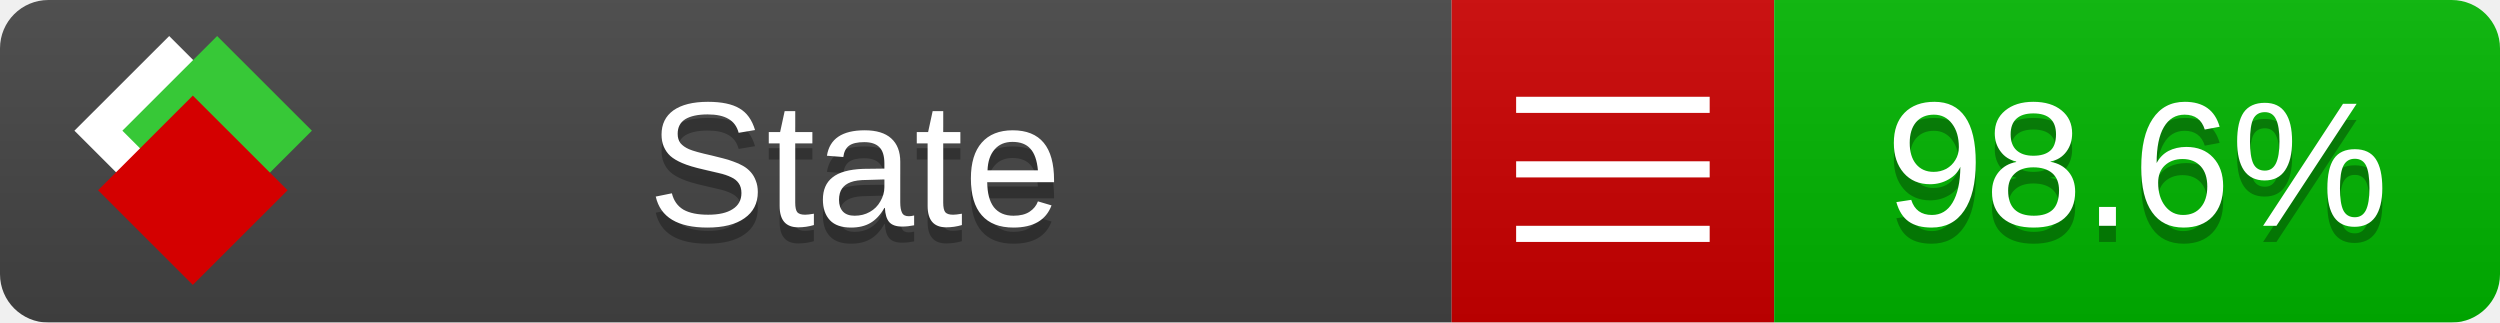
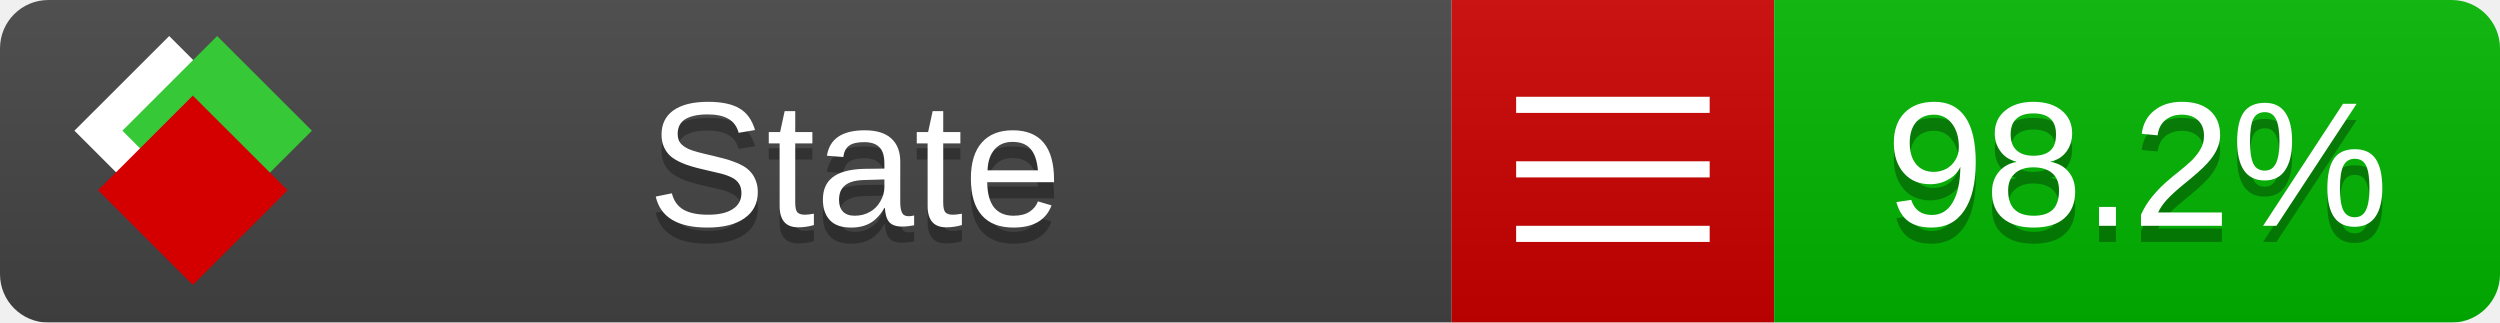
<svg xmlns="http://www.w3.org/2000/svg" xmlns:xlink="http://www.w3.org/1999/xlink" width="155" height="20">
  <style type="text/css">
          
            @keyframes fade1 {
                0% { visibility: visible; opacity: 1; }
               23% { visibility: visible; opacity: 1; }
               25% { visibility: hidden; opacity: 0; }
               48% { visibility: hidden; opacity: 0; }
               50% { visibility: hidden; opacity: 0; }
               73% { visibility: hidden; opacity: 0; }
               75% { visibility: hidden; opacity: 0; }
               98% { visibility: hidden; opacity: 0; }
              100% { visibility: visible; opacity: 1; }
            }
            @keyframes fade2 {
                0% { visibility: hidden; opacity: 0; }
               23% { visibility: hidden; opacity: 0; }
               25% { visibility: visible; opacity: 1; }
               48% { visibility: visible; opacity: 1; }
               50% { visibility: hidden; opacity: 0; }
               73% { visibility: hidden; opacity: 0; }
               75% { visibility: hidden; opacity: 0; }
               98% { visibility: hidden; opacity: 0; }
              100% { visibility: hidden; opacity: 0; }
            }
            @keyframes fade3 {
                0% { visibility: hidden; opacity: 0; }
               23% { visibility: hidden; opacity: 0; }
               25% { visibility: hidden; opacity: 0; }
               48% { visibility: hidden; opacity: 0; }
               50% { visibility: visible; opacity: 1; }
               73% { visibility: visible; opacity: 1; }
               75% { visibility: hidden; opacity: 0; }
               98% { visibility: hidden; opacity: 0; }
              100% { visibility: hidden; opacity: 0; }
            }
            @keyframes fade4 {
                0% { visibility: hidden; opacity: 0; }
               23% { visibility: hidden; opacity: 0; }
               25% { visibility: hidden; opacity: 0; }
               48% { visibility: hidden; opacity: 0; }
               50% { visibility: hidden; opacity: 0; }
               73% { visibility: hidden; opacity: 0; }
               75% { visibility: visible; opacity: 1; }
               98% { visibility: visible; opacity: 1; }
              100% { visibility: hidden; opacity: 0; }
            }
            .linecoverage {
                animation-duration: 15s;
                animation-name: fade1;
                animation-iteration-count: infinite;
            }
            .branchcoverage {
                animation-duration: 15s;
                animation-name: fade2;
                animation-iteration-count: infinite;
            }
            .methodcoverage {
                animation-duration: 15s;
                animation-name: fade3;
                animation-iteration-count: infinite;
            }
            .fullmethodcoverage {
                animation-duration: 15s;
                animation-name: fade4;
                animation-iteration-count: infinite;
            }
          
    </style>
  <defs>
    <linearGradient id="gradient" x2="0" y2="100%">
      <stop offset="0" stop-color="#bbb" stop-opacity=".1" />
      <stop offset="1" stop-opacity=".1" />
    </linearGradient>
    <linearGradient id="c">
      <stop offset="0" stop-color="#d40000" />
      <stop offset="1" stop-color="#ff2a2a" />
    </linearGradient>
    <linearGradient id="a">
      <stop offset="0" stop-color="#e0e0de" />
      <stop offset="1" stop-color="#fff" />
    </linearGradient>
    <linearGradient id="b">
      <stop offset="0" stop-color="#37c837" />
      <stop offset="1" stop-color="#217821" />
    </linearGradient>
    <linearGradient xlink:href="#a" id="e" x1="106.44" x2="69.96" y1="-11.96" y2="-46.84" gradientTransform="matrix(-.8426 -.00045 -.00045 -.8426 -94.27 -75.82)" gradientUnits="userSpaceOnUse" />
    <linearGradient xlink:href="#b" id="f" x1="56.19" x2="77.97" y1="-23.45" y2="10.62" gradientTransform="matrix(.8426 .00045 .00045 .8426 94.27 75.82)" gradientUnits="userSpaceOnUse" />
    <linearGradient xlink:href="#c" id="g" x1="79.98" x2="132.9" y1="10.79" y2="10.79" gradientTransform="matrix(.8426 .00045 .00045 .8426 94.27 75.82)" gradientUnits="userSpaceOnUse" />
    <mask id="mask">
      <rect width="155" height="20" rx="3" fill="#fff" />
    </mask>
    <g id="icon" transform="matrix(.04486 0 0 .04481 -.48 -.63)">
      <rect width="52.92" height="52.92" x="-109.72" y="-27.13" fill="url(#e)" transform="rotate(-135)" />
      <rect width="52.92" height="52.92" x="70.19" y="-39.18" fill="url(#f)" transform="rotate(45)" />
      <rect width="52.92" height="52.92" x="80.05" y="-15.74" fill="url(#g)" transform="rotate(45)" />
    </g>
  </defs>
  <g mask="url(#mask)">
    <rect x="0" y="0" width="90" height="20" fill="#444" />
    <rect x="90" y="0" width="20" height="20" fill="#c00" />
    <rect x="110" y="0" width="45" height="20" fill="#00B600" />
    <rect x="0" y="0" width="155" height="20" fill="url(#gradient)" />
  </g>
  <g>
    <path class="" stroke="#fff" d="M94 6.5 h12 M94 10.5 h12 M94 14.5 h12" />
  </g>
  <g fill="#fff" text-anchor="middle" font-family="Verdana,Arial,Geneva,sans-serif" font-size="11">
    <a xlink:href="https://github.com/danielpalme/ReportGenerator" target="_top">
      <use xlink:href="#icon" transform="translate(3,1) scale(3.5)" />
    </a>
    <text x="53" y="15" fill="#010101" fill-opacity=".3">State</text>
    <text x="53" y="14" fill="#fff">State</text>
-     <text class="" x="132.5" y="15" fill="#010101" fill-opacity=".3">98.6%</text>
-     <text class="" x="132.5" y="14">98.6%</text>
+     <text class="" x="132.5" y="15" fill="#010101" fill-opacity=".3">98.2%</text>
+     <text class="" x="132.5" y="14">98.2%</text>
  </g>
  <g>
    <rect class="" x="90" y="0" width="65" height="20" fill-opacity="0" />
  </g>
</svg>
